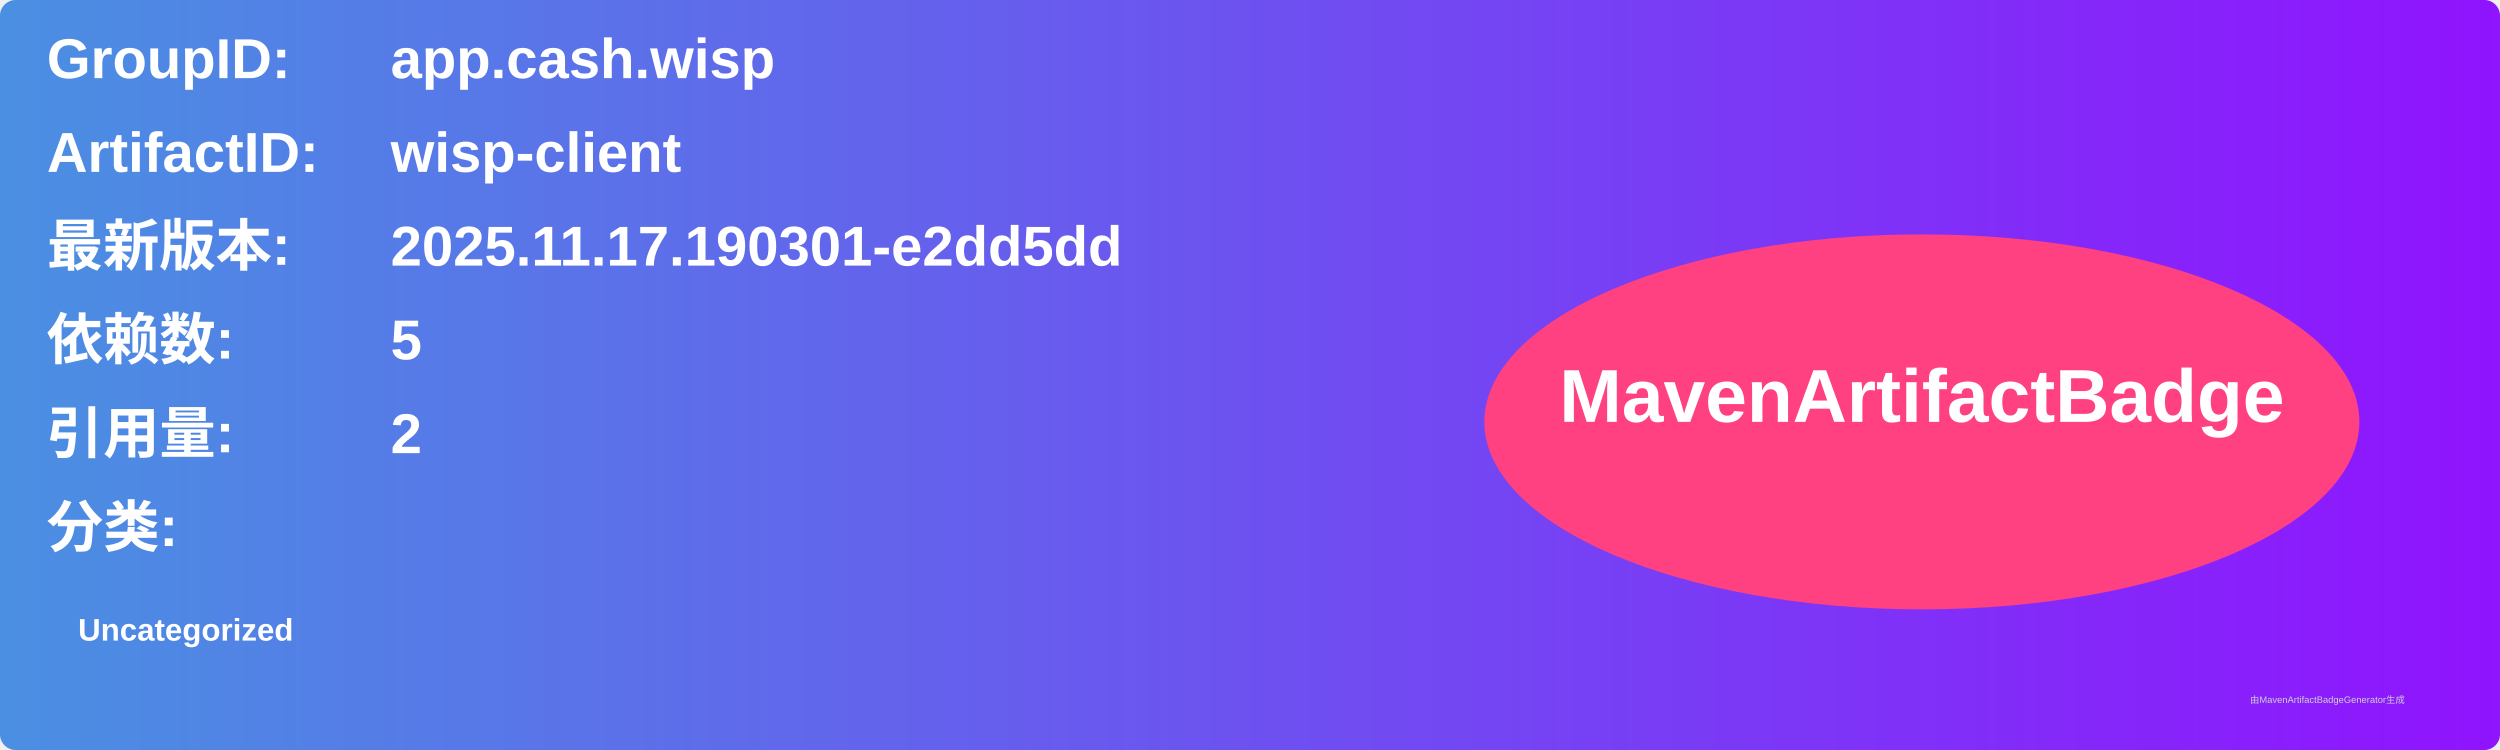
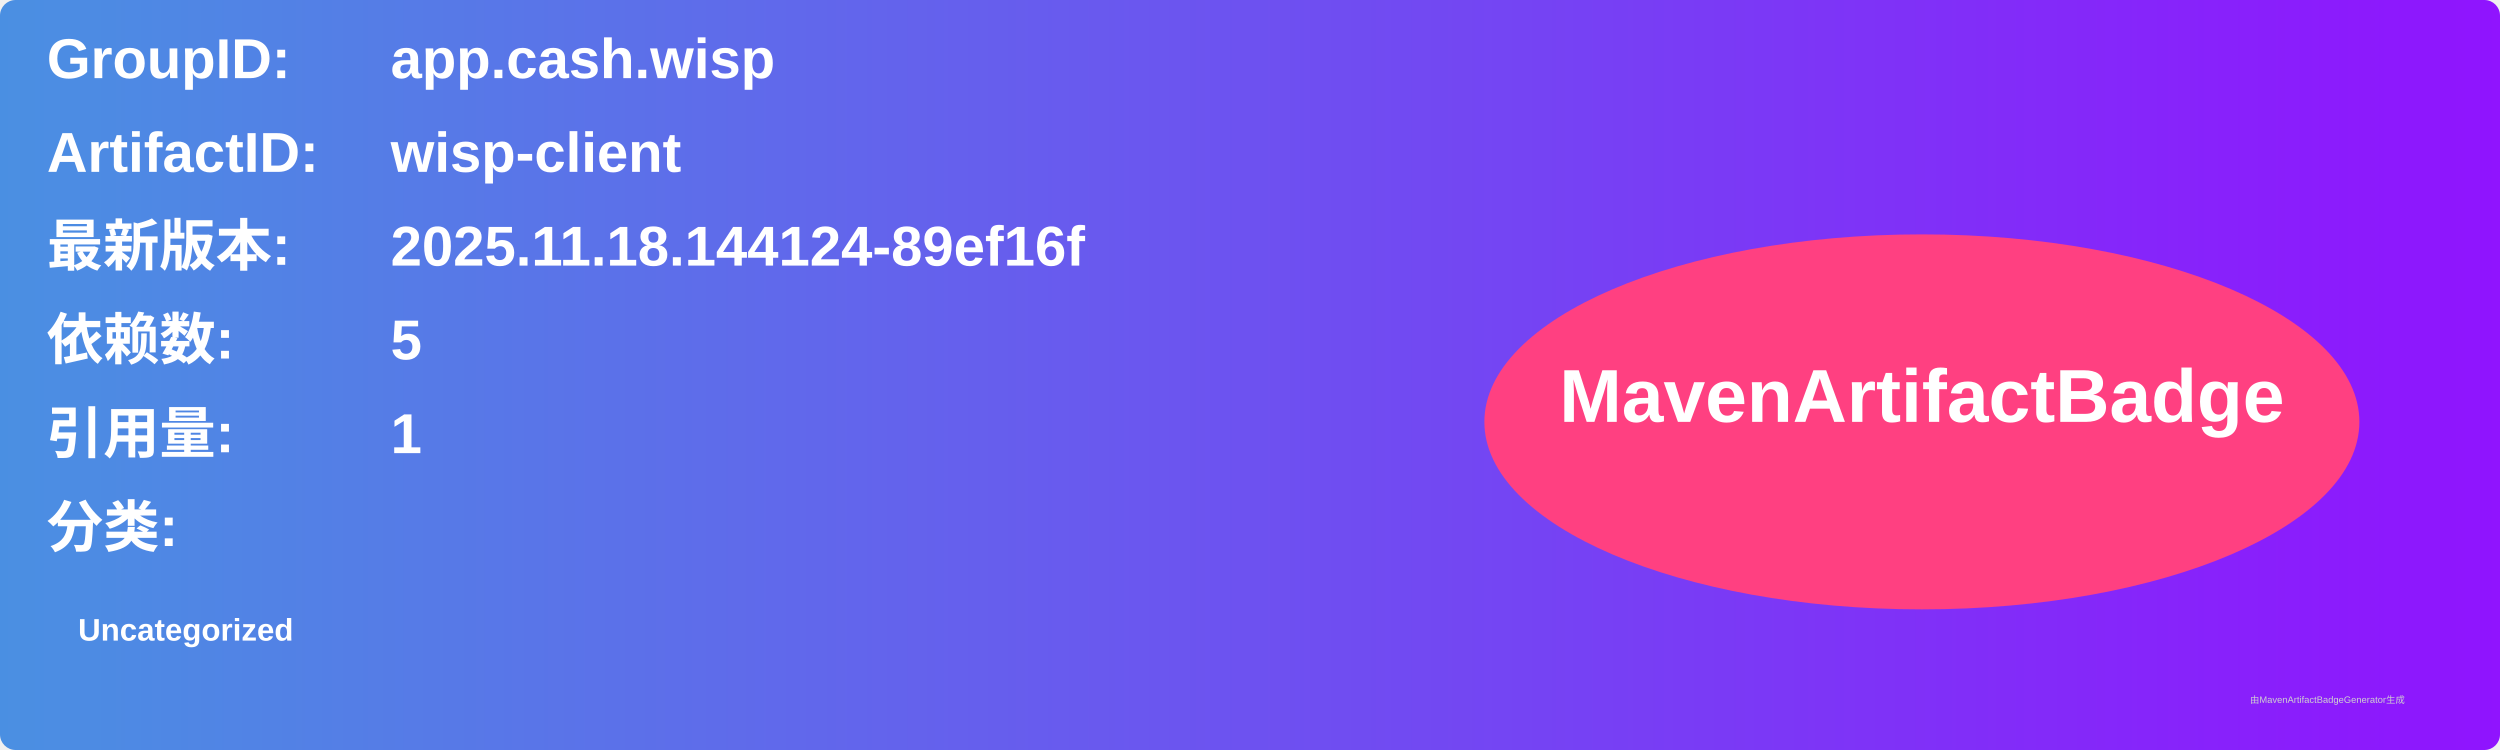
<svg xmlns="http://www.w3.org/2000/svg" width="800" height="240" viewBox="0 0 800 240">
  <linearGradient id="grad" x1="0%" y1="0%" x2="100%" y2="0%">
    <stop offset="0%" stop-color="#4a90e2" />
    <stop offset="100%" stop-color="#9013fe" />
  </linearGradient>
  <rect width="100%" height="100%" rx="5" ry="5" fill="url(#grad)" />
  <g transform="translate(15, 15)">
    <text x="0" y="10" font-family="Arial" font-size="18" fill="white" font-weight="bold" width="260">GroupID:</text>
    <text x="110" y="10" font-family="Arial" font-size="18" fill="white" font-weight="bold" width="460">app.cash.wisp</text>
    <text x="0" y="40" font-family="Arial" font-size="18" fill="white" font-weight="bold" width="260">ArtifactID:</text>
    <text x="110" y="40" font-family="Arial" font-size="18" fill="white" font-weight="bold" width="460">wisp-client</text>
    <text x="0" y="70" font-family="Arial" font-size="18" fill="white" font-weight="bold">最新版本:</text>
    <text x="110" y="70" font-family="Arial" font-size="18" fill="white" font-weight="bold">
-       <tspan font-weight="bold">2025.11.17.190301-e2dd5dd</tspan>
+       <tspan font-weight="bold">2025.11.18.144124-89ef16f</tspan>
    </text>
    <text x="0" y="100" font-family="Arial" font-size="18" fill="white" font-weight="bold">依赖数: </text>
    <text x="110" y="100" font-family="Arial" font-size="18" fill="white">
      <tspan font-weight="bold">5</tspan>
    </text>
    <text x="0" y="130" font-family="Arial" font-size="18" fill="white" font-weight="bold">引用量: </text>
    <text x="110" y="130" font-family="Arial" font-size="18" fill="white">
-       <tspan font-weight="bold">2</tspan>
+       <tspan font-weight="bold">1</tspan>
    </text>
    <text x="0" y="160" font-family="Arial" font-size="18" fill="white" font-weight="bold">分类:</text>
    <text x="10" y="190" font-family="Arial" font-size="10" fill="white">
      <tspan font-weight="bold">Uncategorized</tspan>
    </text>
    <ellipse cx="600" cy="120" rx="140" ry="60" fill="#ff4081" />
    <text x="600" y="120" text-anchor="middle" font-family="Arial" font-size="24" fill="white" font-weight="bold">MavenArtifactBadge</text>
  </g>
  <text x="720" y="225" font-family="Arial" font-size="3" fill="#d0d0d0">由MavenArtifactBadgeGenerator生成</text>
</svg>
